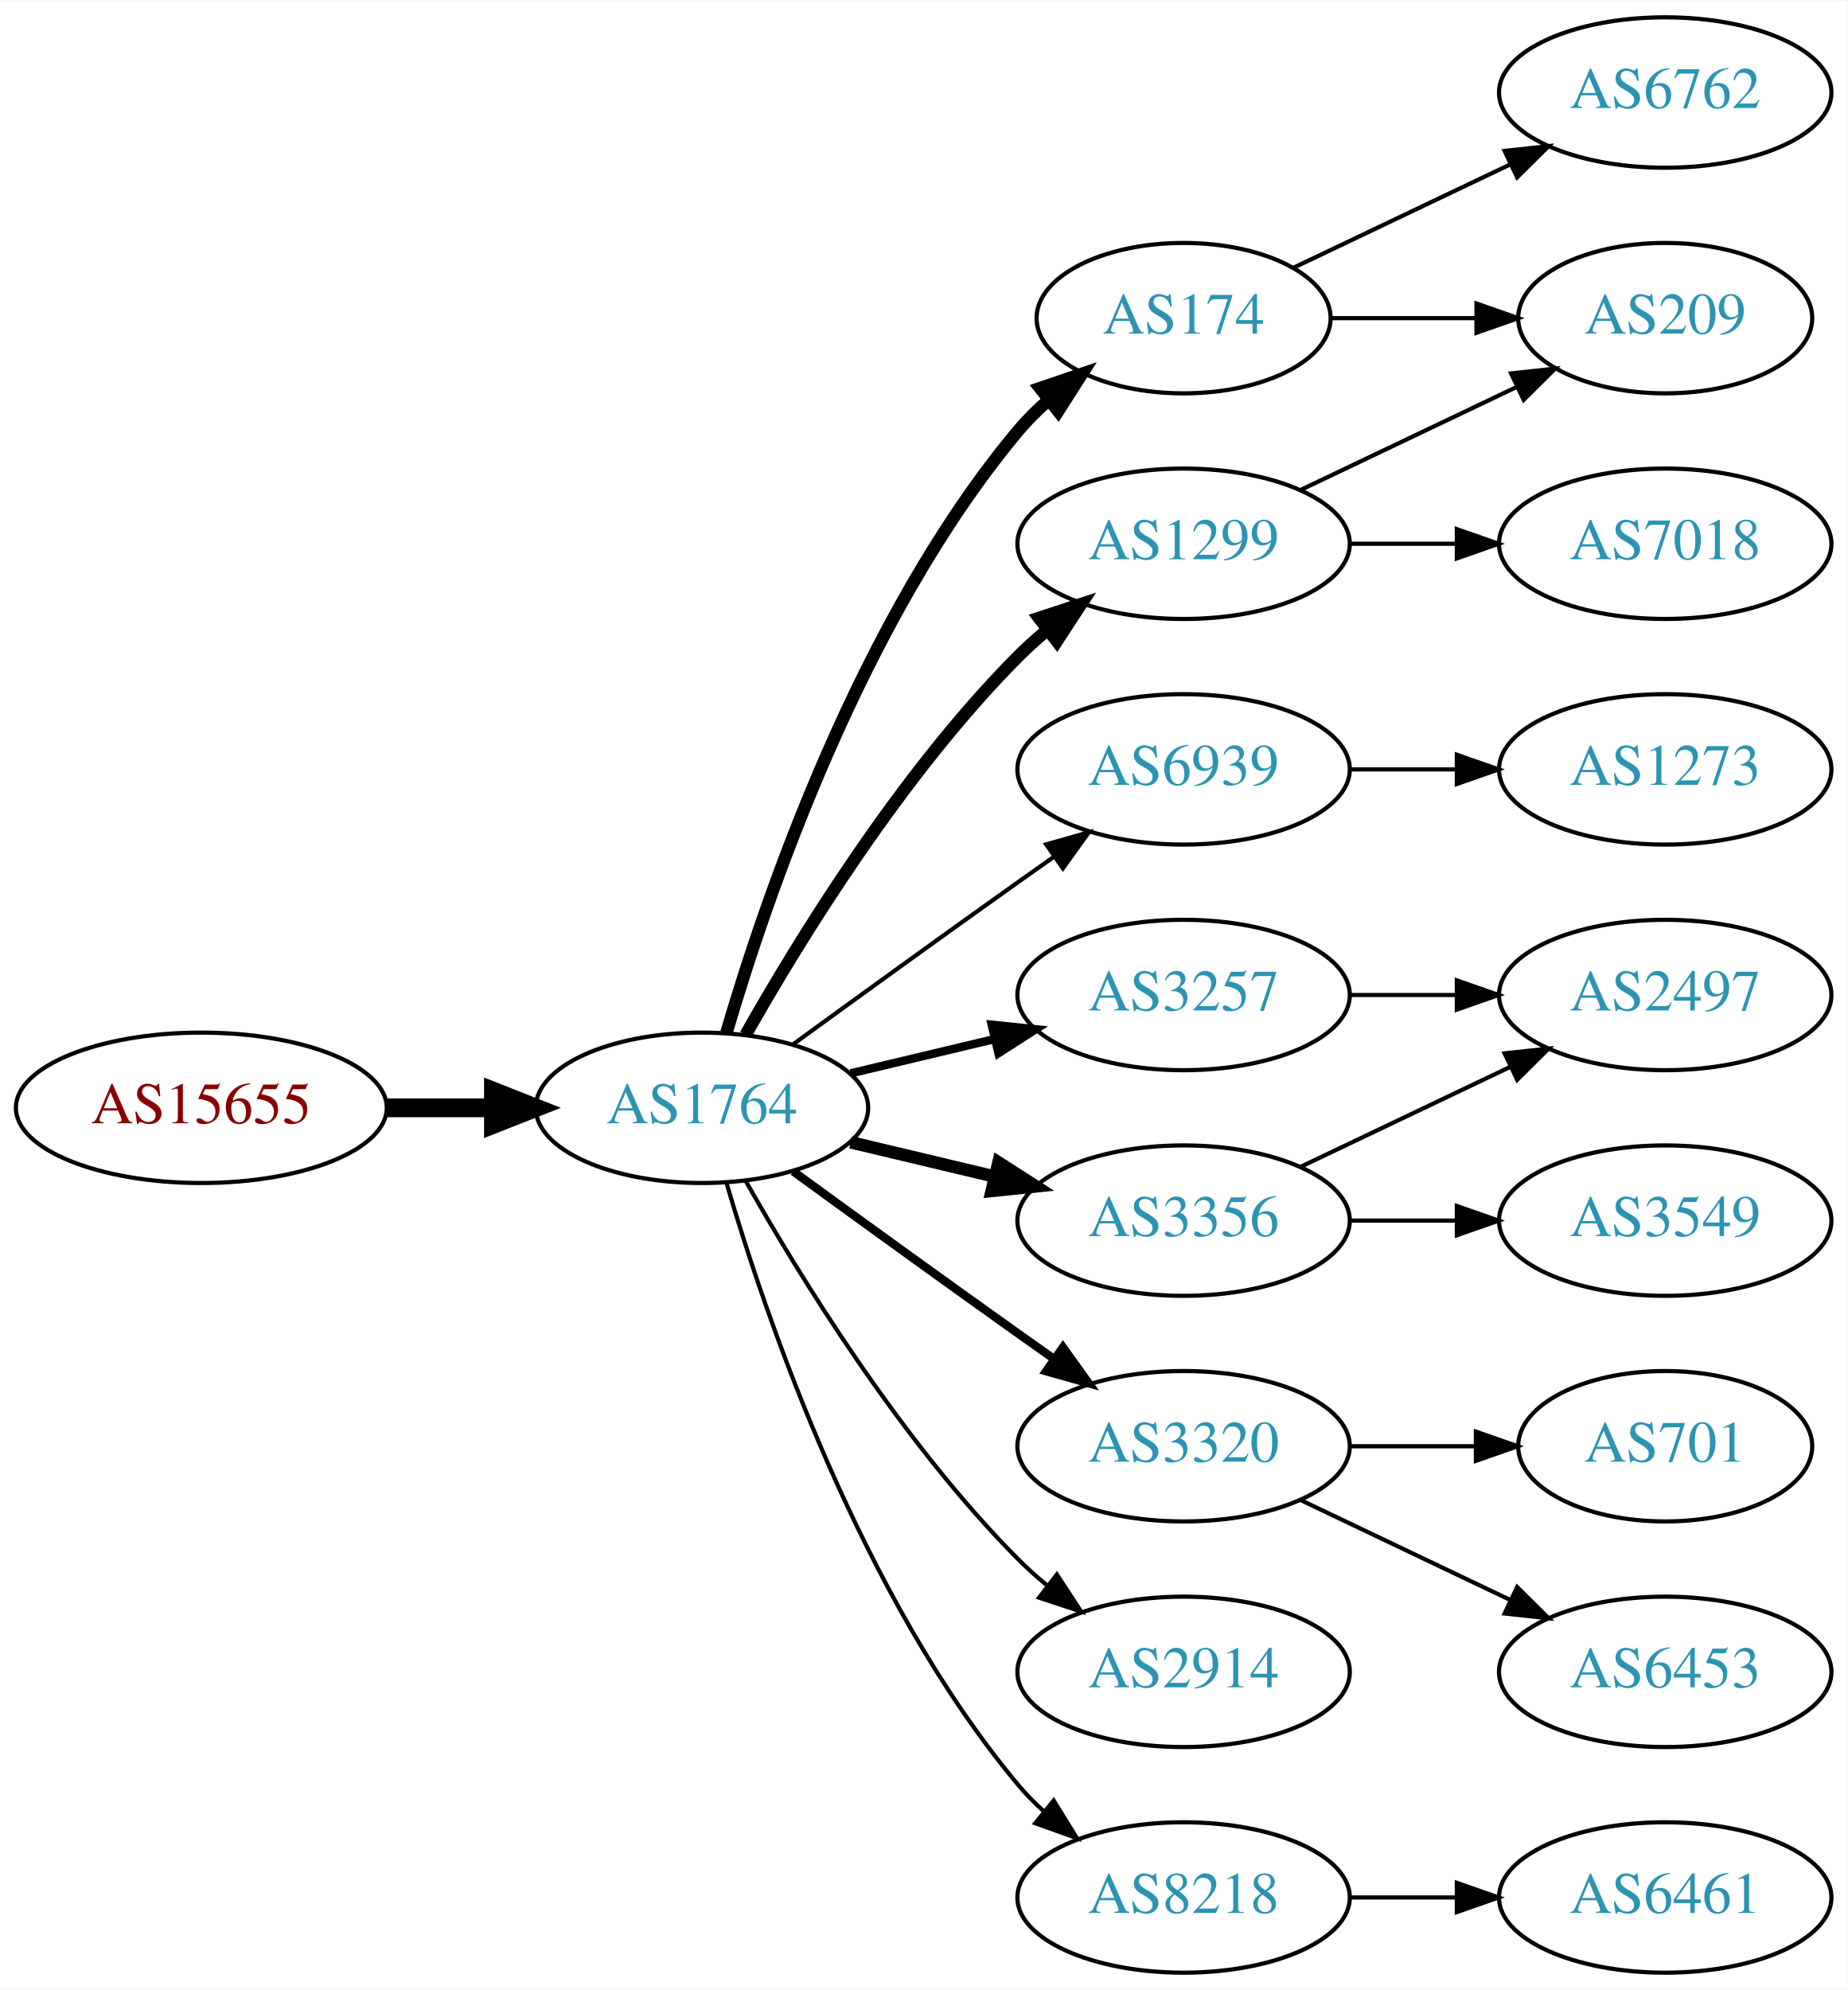
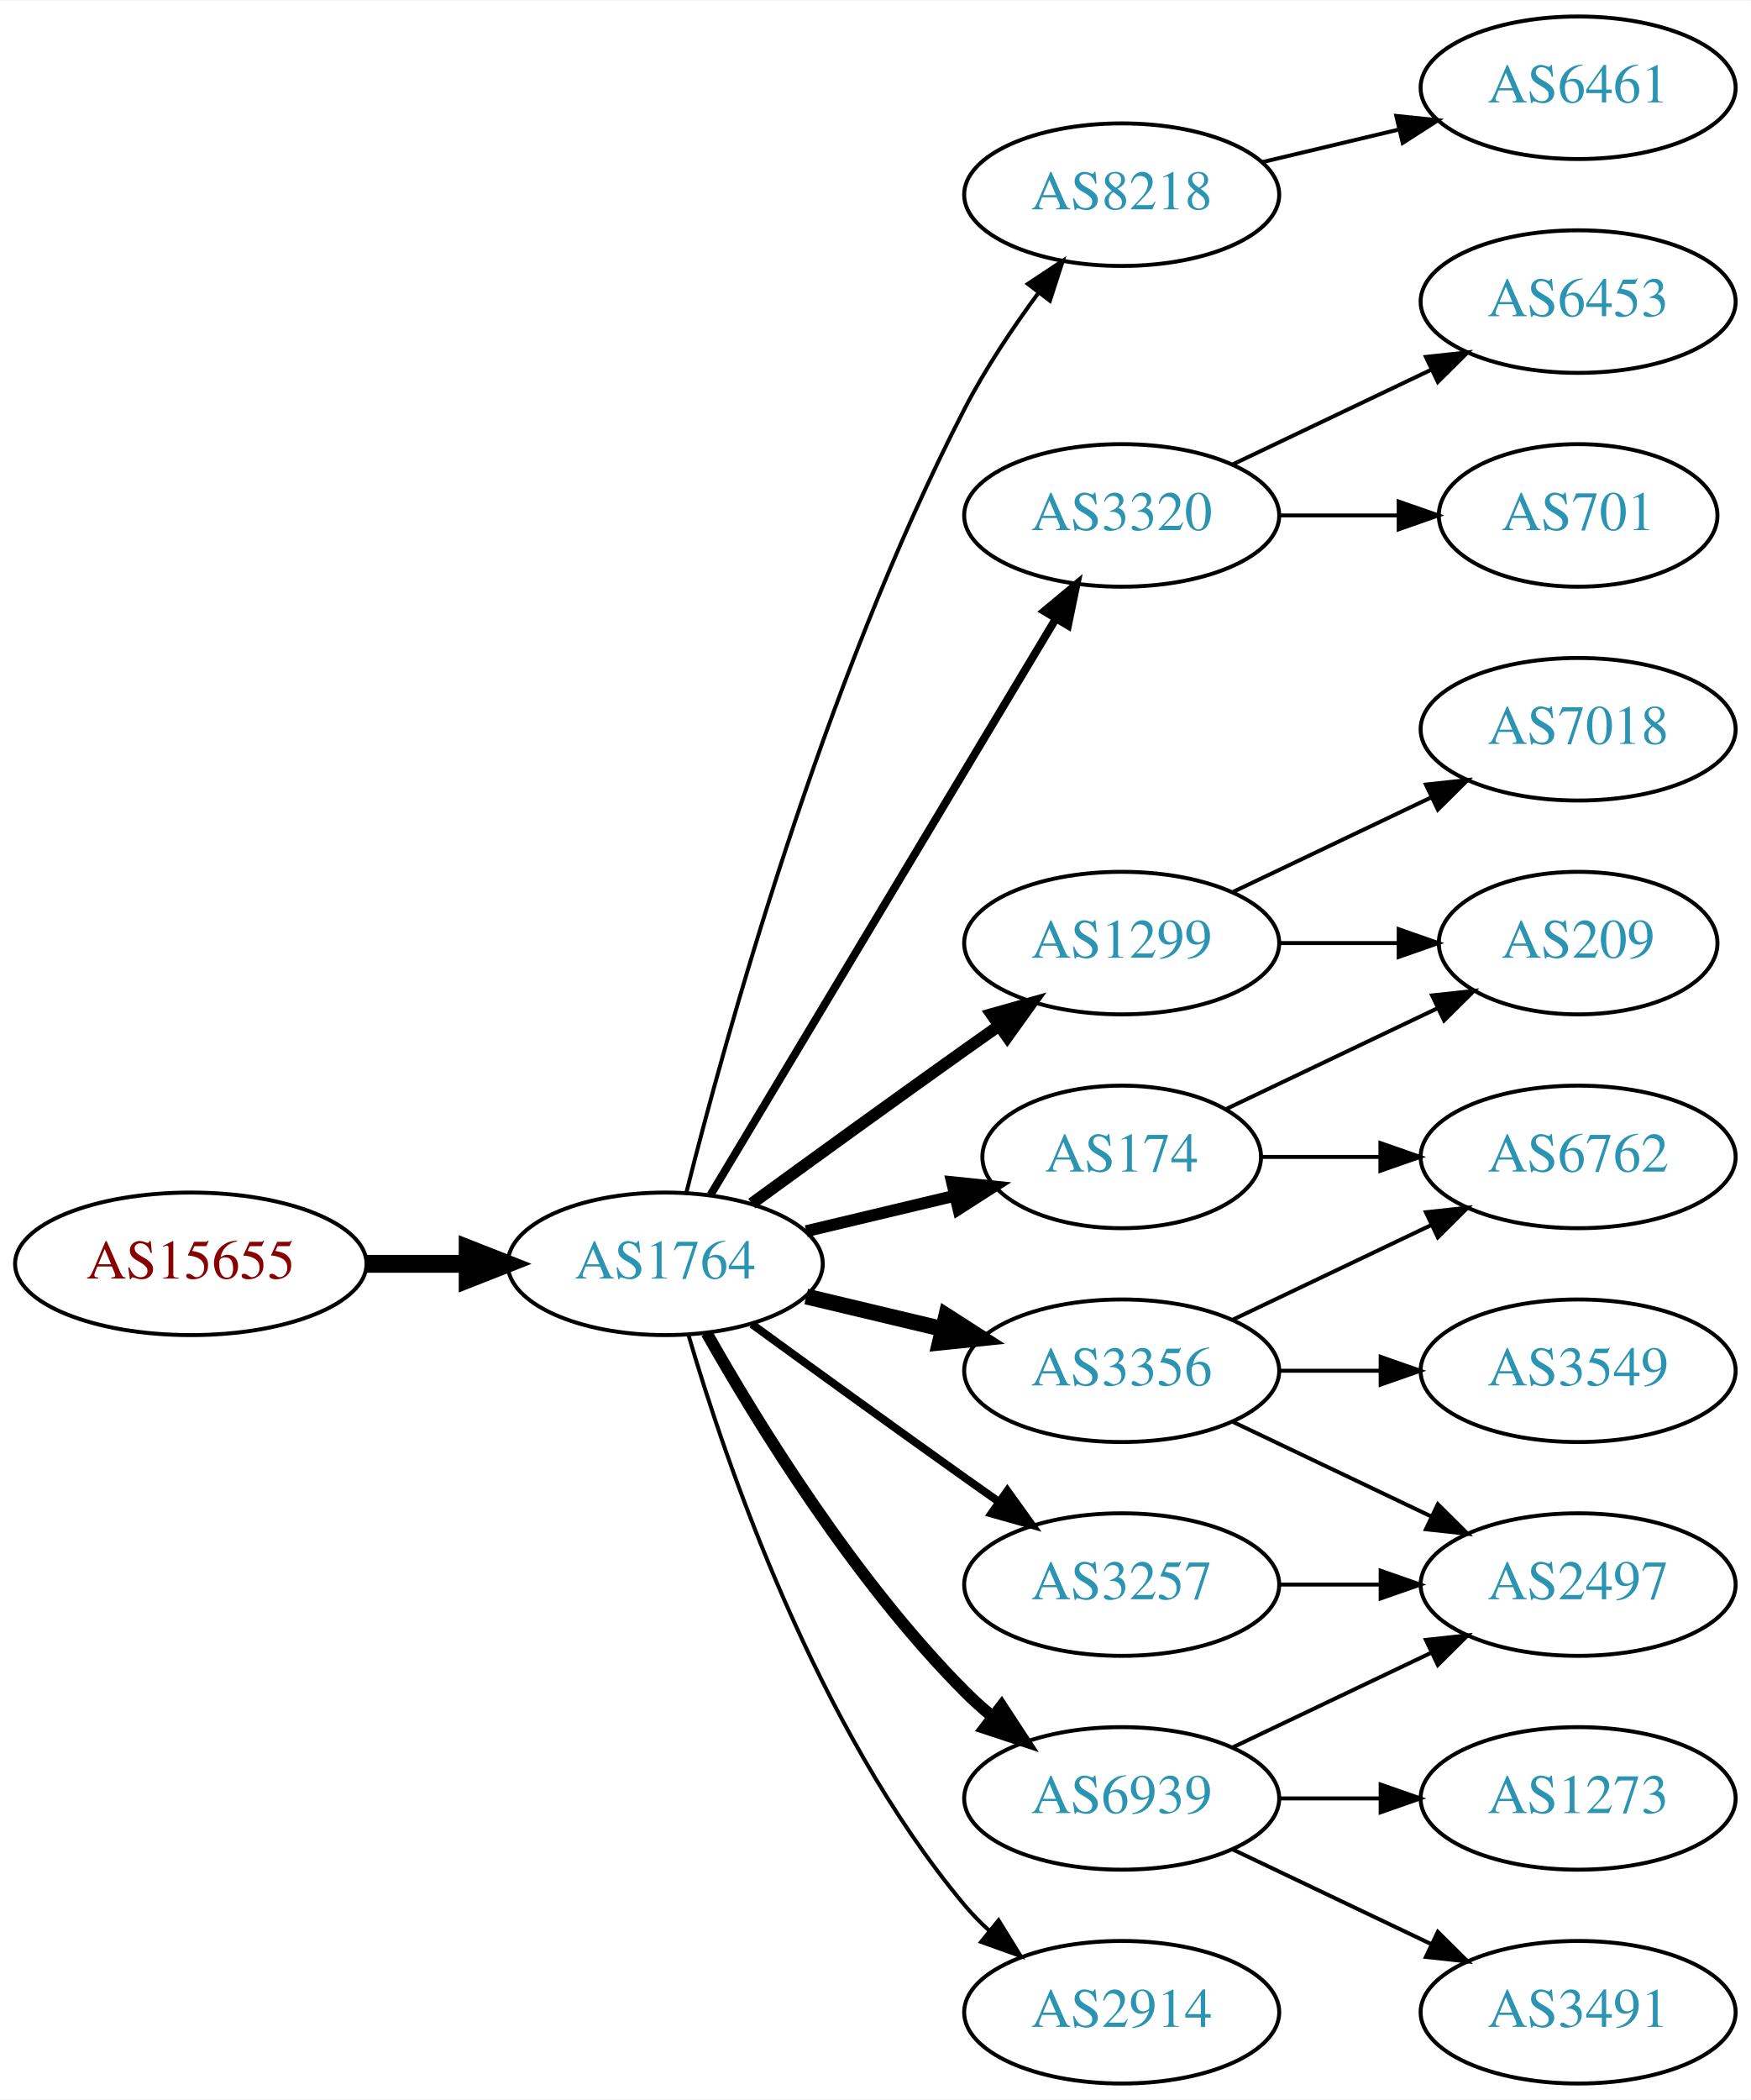
- <svg xmlns="http://www.w3.org/2000/svg" xmlns:xlink="http://www.w3.org/1999/xlink" width="442pt" height="476pt" viewBox="0.00 0.00 442.27 476.00">
-   <g id="graph0" class="graph" transform="scale(1 1) rotate(0) translate(4 472)">
-     <polygon fill="white" stroke="none" points="-4,4 -4,-472 438.271,-472 438.271,4 -4,4" />
+ <svg xmlns="http://www.w3.org/2000/svg" xmlns:xlink="http://www.w3.org/1999/xlink" width="442pt" height="530pt" viewBox="0.00 0.00 442.27 530.00">
+   <g id="graph0" class="graph" transform="scale(1 1) rotate(0) translate(4 526)">
+     <polygon fill="white" stroke="none" points="-4,4 -4,-526 438.271,-526 438.271,4 -4,4" />
    <g id="node1" class="node">
      <g id="a_node1">
        <a xlink:href="/asn/15655" xlink:title="AS15655 ~ MANZ Solutions GmbH [AT]">
          <ellipse fill="#ffffff" stroke="black" cx="44.196" cy="-207" rx="44.393" ry="18" />
          <text text-anchor="middle" x="44.196" y="-203.3" font-family="Times,serif" font-size="14.00" fill="#880000">AS15655</text>
        </a>
      </g>
    </g>
    <g id="node2" class="node">
      <g id="a_node2">
        <a xlink:href="/asn/1764" xlink:title="AS1764 ~ NEXTLAYER-AS [AT]">
          <ellipse fill="#ffffff" stroke="black" cx="164.039" cy="-207" rx="39.794" ry="18" />
          <text text-anchor="middle" x="164.039" y="-203.3" font-family="Times,serif" font-size="14.00" fill="#2c94b3">AS1764</text>
        </a>
      </g>
    </g>
    <g id="edge1" class="edge">
      <path fill="none" stroke="black" stroke-width="4.5" d="M88.407,-207C96.72,-207 105.482,-207 113.965,-207" />
      <polygon fill="black" stroke="black" stroke-width="4.5" points="114.123,-210.938 124.123,-207 114.123,-203.063 114.123,-210.938" />
    </g>
    <g id="node3" class="node">
      <g id="a_node3">
-         <a xlink:href="/asn/174" xlink:title="AS174 ~ Cogent Communications [US]">
-           <ellipse fill="#ffffff" stroke="black" cx="279.332" cy="-396" rx="35.194" ry="18" />
-           <text text-anchor="middle" x="279.332" y="-392.3" font-family="Times,serif" font-size="14.00" fill="#2c94b3">AS174</text>
+         <a xlink:href="/asn/8218" xlink:title="AS8218 ~ legacy Neotelecoms [FR]">
+           <ellipse fill="#ffffff" stroke="black" cx="279.332" cy="-477" rx="39.794" ry="18" />
+           <text text-anchor="middle" x="279.332" y="-473.3" font-family="Times,serif" font-size="14.00" fill="#2c94b3">AS8218</text>
        </a>
      </g>
    </g>
    <g id="edge2" class="edge">
-       <path fill="none" stroke="black" stroke-width="3" d="M169.913,-225.002C179.227,-256.844 202.043,-323.981 239.685,-369 241.838,-371.574 244.292,-374.017 246.896,-376.303" />
-       <polygon fill="black" stroke="black" stroke-width="3" points="244.98,-379.249 255.007,-382.672 249.303,-373.743 244.98,-379.249" />
+       <path fill="none" stroke="black" d="M169.388,-225.066C178.942,-263.082 203.803,-353.561 239.685,-423 244.899,-433.09 251.823,-443.411 258.369,-452.291" />
+       <polygon fill="black" stroke="black" points="255.625,-454.464 264.461,-460.309 261.198,-450.229 255.625,-454.464" />
    </g>
    <g id="node4" class="node">
      <g id="a_node4">
-         <a xlink:href="/asn/1299" xlink:title="AS1299 ~ Telia Carrier [EU]">
-           <ellipse fill="#ffffff" stroke="black" cx="279.332" cy="-342" rx="39.794" ry="18" />
-           <text text-anchor="middle" x="279.332" y="-338.3" font-family="Times,serif" font-size="14.00" fill="#2c94b3">AS1299</text>
+         <a xlink:href="/asn/3320" xlink:title="AS3320 ~ DTAG [DE]">
+           <ellipse fill="#ffffff" stroke="black" cx="279.332" cy="-396" rx="39.794" ry="18" />
+           <text text-anchor="middle" x="279.332" y="-392.3" font-family="Times,serif" font-size="14.00" fill="#2c94b3">AS3320</text>
        </a>
      </g>
    </g>
    <g id="edge3" class="edge">
-       <path fill="none" stroke="black" stroke-width="3" d="M174.498,-224.49C187.28,-247.096 211.712,-286.886 239.685,-315 241.796,-317.121 244.092,-319.188 246.477,-321.171" />
-       <polygon fill="black" stroke="black" stroke-width="3" points="244.73,-324.242 254.793,-327.556 248.993,-318.69 244.73,-324.242" />
+       <path fill="none" stroke="black" stroke-width="2" d="M175.494,-224.442C195.475,-257.775 239.18,-330.686 262.666,-369.866" />
+       <polygon fill="black" stroke="black" stroke-width="2" points="259.758,-371.823 267.902,-378.6 265.762,-368.224 259.758,-371.823" />
    </g>
    <g id="node5" class="node">
      <g id="a_node5">
-         <a xlink:href="/asn/3257" xlink:title="AS3257 ~ GTT [DE]">
-           <ellipse fill="#ffffff" stroke="black" cx="279.332" cy="-234" rx="39.794" ry="18" />
-           <text text-anchor="middle" x="279.332" y="-230.3" font-family="Times,serif" font-size="14.00" fill="#2c94b3">AS3257</text>
+         <a xlink:href="/asn/174" xlink:title="AS174 ~ Cogent Communications [US]">
+           <ellipse fill="#ffffff" stroke="black" cx="279.332" cy="-234" rx="35.194" ry="18" />
+           <text text-anchor="middle" x="279.332" y="-230.3" font-family="Times,serif" font-size="14.00" fill="#2c94b3">AS174</text>
        </a>
      </g>
    </g>
    <g id="edge4" class="edge">
-       <path fill="none" stroke="black" stroke-width="2" d="M199.646,-215.248C210.517,-217.838 222.671,-220.735 234.114,-223.462" />
-       <polygon fill="black" stroke="black" stroke-width="2" points="233.397,-226.889 243.936,-225.803 235.02,-220.08 233.397,-226.889" />
+       <path fill="none" stroke="black" stroke-width="3" d="M199.646,-215.248C211.44,-218.058 224.745,-221.229 237.013,-224.153" />
+       <polygon fill="black" stroke="black" stroke-width="3" points="236.479,-227.624 247.018,-226.537 238.101,-220.814 236.479,-227.624" />
    </g>
    <g id="node6" class="node">
      <g id="a_node6">
-         <a xlink:href="/asn/6939" xlink:title="AS6939 ~ Hurricane Electric LLC [US]">
+         <a xlink:href="/asn/1299" xlink:title="AS1299 ~ Telia Carrier [EU]">
          <ellipse fill="#ffffff" stroke="black" cx="279.332" cy="-288" rx="39.794" ry="18" />
-           <text text-anchor="middle" x="279.332" y="-284.3" font-family="Times,serif" font-size="14.00" fill="#2c94b3">AS6939</text>
+           <text text-anchor="middle" x="279.332" y="-284.3" font-family="Times,serif" font-size="14.00" fill="#2c94b3">AS1299</text>
        </a>
      </g>
    </g>
    <g id="edge5" class="edge">
-       <path fill="none" stroke="black" d="M185.887,-222.222C200.821,-233.091 221.435,-248.025 239.685,-261 242.506,-263.005 245.449,-265.085 248.397,-267.159" />
-       <polygon fill="black" stroke="black" points="246.424,-270.05 256.621,-272.926 250.443,-264.319 246.424,-270.05" />
+       <path fill="none" stroke="black" stroke-width="3" d="M185.887,-222.222C200.821,-233.091 221.435,-248.025 239.685,-261 242.506,-263.005 245.449,-265.085 248.397,-267.159" />
+       <polygon fill="black" stroke="black" stroke-width="3" points="246.424,-270.05 256.621,-272.926 250.443,-264.319 246.424,-270.05" />
    </g>
    <g id="node7" class="node">
      <g id="a_node7">
-         <a xlink:href="/asn/3320" xlink:title="AS3320 ~ DTAG [DE]">
-           <ellipse fill="#ffffff" stroke="black" cx="279.332" cy="-126" rx="39.794" ry="18" />
-           <text text-anchor="middle" x="279.332" y="-122.3" font-family="Times,serif" font-size="14.00" fill="#2c94b3">AS3320</text>
+         <a xlink:href="/asn/6939" xlink:title="AS6939 ~ Hurricane Electric LLC [US]">
+           <ellipse fill="#ffffff" stroke="black" cx="279.332" cy="-72" rx="39.794" ry="18" />
+           <text text-anchor="middle" x="279.332" y="-68.3" font-family="Times,serif" font-size="14.00" fill="#2c94b3">AS6939</text>
        </a>
      </g>
    </g>
    <g id="edge6" class="edge">
-       <path fill="none" stroke="black" stroke-width="2" d="M185.887,-191.778C200.821,-180.909 221.435,-165.975 239.685,-153 242.506,-150.995 245.449,-148.915 248.397,-146.841" />
-       <polygon fill="black" stroke="black" stroke-width="2" points="250.443,-149.681 256.621,-141.074 246.424,-143.95 250.443,-149.681" />
+       <path fill="none" stroke="black" stroke-width="3" d="M174.498,-189.51C187.28,-166.904 211.712,-127.114 239.685,-99 241.796,-96.879 244.092,-94.812 246.477,-92.829" />
+       <polygon fill="black" stroke="black" stroke-width="3" points="248.993,-95.31 254.793,-86.444 244.73,-89.758 248.993,-95.31" />
    </g>
    <g id="node8" class="node">
      <g id="a_node8">
        <a xlink:href="/asn/3356" xlink:title="AS3356 ~ Level 3 Parent, LLC [US]">
          <ellipse fill="#ffffff" stroke="black" cx="279.332" cy="-180" rx="39.794" ry="18" />
          <text text-anchor="middle" x="279.332" y="-176.3" font-family="Times,serif" font-size="14.00" fill="#2c94b3">AS3356</text>
        </a>
      </g>
    </g>
    <g id="edge7" class="edge">
-       <path fill="none" stroke="black" stroke-width="3" d="M199.646,-198.752C210.517,-196.162 222.671,-193.265 234.114,-190.538" />
-       <polygon fill="black" stroke="black" stroke-width="3" points="235.02,-193.92 243.936,-188.197 233.397,-187.111 235.02,-193.92" />
+       <path fill="none" stroke="black" stroke-width="4" d="M199.646,-198.752C210.517,-196.162 222.671,-193.265 234.114,-190.538" />
+       <polygon fill="black" stroke="black" stroke-width="4" points="235.02,-193.92 243.936,-188.197 233.397,-187.111 235.02,-193.92" />
    </g>
    <g id="node9" class="node">
      <g id="a_node9">
-         <a xlink:href="/asn/2914" xlink:title="AS2914 ~ NTT America, Inc. [US]">
-           <ellipse fill="#ffffff" stroke="black" cx="279.332" cy="-72" rx="39.794" ry="18" />
-           <text text-anchor="middle" x="279.332" y="-68.3" font-family="Times,serif" font-size="14.00" fill="#2c94b3">AS2914</text>
+         <a xlink:href="/asn/3257" xlink:title="AS3257 ~ GTT [DE]">
+           <ellipse fill="#ffffff" stroke="black" cx="279.332" cy="-126" rx="39.794" ry="18" />
+           <text text-anchor="middle" x="279.332" y="-122.3" font-family="Times,serif" font-size="14.00" fill="#2c94b3">AS3257</text>
        </a>
      </g>
    </g>
    <g id="edge8" class="edge">
-       <path fill="none" stroke="black" d="M174.498,-189.51C187.28,-166.904 211.712,-127.114 239.685,-99 241.796,-96.879 244.092,-94.812 246.477,-92.829" />
-       <polygon fill="black" stroke="black" points="248.993,-95.31 254.793,-86.444 244.73,-89.758 248.993,-95.31" />
+       <path fill="none" stroke="black" stroke-width="2" d="M185.887,-191.778C200.821,-180.909 221.435,-165.975 239.685,-153 242.506,-150.995 245.449,-148.915 248.397,-146.841" />
+       <polygon fill="black" stroke="black" stroke-width="2" points="250.443,-149.681 256.621,-141.074 246.424,-143.95 250.443,-149.681" />
    </g>
    <g id="node10" class="node">
      <g id="a_node10">
-         <a xlink:href="/asn/8218" xlink:title="AS8218 ~ legacy Neotelecoms [FR]">
+         <a xlink:href="/asn/2914" xlink:title="AS2914 ~ NTT America, Inc. [US]">
          <ellipse fill="#ffffff" stroke="black" cx="279.332" cy="-18" rx="39.794" ry="18" />
-           <text text-anchor="middle" x="279.332" y="-14.3" font-family="Times,serif" font-size="14.00" fill="#2c94b3">AS8218</text>
+           <text text-anchor="middle" x="279.332" y="-14.3" font-family="Times,serif" font-size="14.00" fill="#2c94b3">AS2914</text>
        </a>
      </g>
    </g>
    <g id="edge9" class="edge">
      <path fill="none" stroke="black" d="M169.913,-188.998C179.227,-157.156 202.043,-90.019 239.685,-45 241.555,-42.763 243.654,-40.626 245.88,-38.604" />
      <polygon fill="black" stroke="black" points="248.227,-41.208 253.799,-32.196 243.823,-35.766 248.227,-41.208" />
    </g>
+     <g id="node11" class="node">
+       <g id="a_node11">
+         <a xlink:href="/asn/6461" xlink:title="AS6461 ~ Zayo Bandwidth [US]">
+           <ellipse fill="#ffffff" stroke="black" cx="394.625" cy="-504" rx="39.794" ry="18" />
+           <text text-anchor="middle" x="394.625" y="-500.3" font-family="Times,serif" font-size="14.00" fill="#2c94b3">AS6461</text>
+         </a>
+       </g>
+     </g>
+     <g id="edge10" class="edge">
+       <path fill="none" stroke="black" d="M314.939,-485.248C325.81,-487.838 337.964,-490.735 349.407,-493.462" />
+       <polygon fill="black" stroke="black" points="348.69,-496.889 359.229,-495.803 350.313,-490.08 348.69,-496.889" />
+     </g>
+     <g id="node12" class="node">
+       <g id="a_node12">
+         <a xlink:href="/asn/6453" xlink:title="AS6453 ~ TATA COMMUNICATIONS (AMERICA) INC [US]">
+           <ellipse fill="#ffffff" stroke="black" cx="394.625" cy="-450" rx="39.794" ry="18" />
+           <text text-anchor="middle" x="394.625" y="-446.3" font-family="Times,serif" font-size="14.00" fill="#2c94b3">AS6453</text>
+         </a>
+       </g>
+     </g>
+     <g id="edge11" class="edge">
+       <path fill="none" stroke="black" d="M307.468,-408.934C322.462,-416.081 341.283,-425.052 357.506,-432.785" />
+       <polygon fill="black" stroke="black" points="356.177,-436.028 366.71,-437.171 359.188,-429.709 356.177,-436.028" />
+     </g>
+     <g id="node13" class="node">
+       <g id="a_node13">
+         <a xlink:href="/asn/701" xlink:title="AS701 ~ UUNET [US]">
+           <ellipse fill="#ffffff" stroke="black" cx="394.625" cy="-396" rx="35.194" ry="18" />
+           <text text-anchor="middle" x="394.625" y="-392.3" font-family="Times,serif" font-size="14.00" fill="#2c94b3">AS701</text>
+         </a>
+       </g>
+     </g>
+     <g id="edge12" class="edge">
+       <path fill="none" stroke="black" d="M319.004,-396C328.709,-396 339.2,-396 349.163,-396" />
+       <polygon fill="black" stroke="black" points="349.299,-399.5 359.299,-396 349.299,-392.5 349.299,-399.5" />
+     </g>
    <g id="node15" class="node">
      <g id="a_node15">
        <a xlink:href="/asn/209" xlink:title="AS209 ~ CenturyLink Communications, LLC [US]">
-           <ellipse fill="#ffffff" stroke="black" cx="394.625" cy="-396" rx="35.194" ry="18" />
-           <text text-anchor="middle" x="394.625" y="-392.3" font-family="Times,serif" font-size="14.00" fill="#2c94b3">AS209</text>
-         </a>
-       </g>
-     </g>
-     <g id="edge14" class="edge">
-       <path fill="none" stroke="black" d="M314.631,-396C325.501,-396 337.678,-396 349.156,-396" />
-       <polygon fill="black" stroke="black" points="349.442,-399.5 359.442,-396 349.442,-392.5 349.442,-399.5" />
-     </g>
-     <g id="node16" class="node">
-       <g id="a_node16">
+           <ellipse fill="#ffffff" stroke="black" cx="394.625" cy="-288" rx="35.194" ry="18" />
+           <text text-anchor="middle" x="394.625" y="-284.3" font-family="Times,serif" font-size="14.00" fill="#2c94b3">AS209</text>
+         </a>
+       </g>
+     </g>
+     <g id="edge21" class="edge">
+       <path fill="none" stroke="black" d="M305.757,-246.119C321.5,-253.622 341.922,-263.356 359.115,-271.551" />
+       <polygon fill="black" stroke="black" points="357.751,-274.779 368.284,-275.922 360.763,-268.46 357.751,-274.779" />
+     </g>
+     <g id="node20" class="node">
+       <g id="a_node20">
        <a xlink:href="/asn/6762" xlink:title="AS6762 ~ TELECOM ITALIA SPARKLE S.p.A. [IT]">
-           <ellipse fill="#ffffff" stroke="black" cx="394.625" cy="-450" rx="39.794" ry="18" />
-           <text text-anchor="middle" x="394.625" y="-446.3" font-family="Times,serif" font-size="14.00" fill="#2c94b3">AS6762</text>
-         </a>
-       </g>
-     </g>
-     <g id="edge15" class="edge">
-       <path fill="none" stroke="black" d="M305.757,-408.119C321.059,-415.413 340.783,-424.814 357.665,-432.86" />
-       <polygon fill="black" stroke="black" points="356.172,-436.026 366.705,-437.169 359.184,-429.707 356.172,-436.026" />
-     </g>
-     <g id="edge20" class="edge">
-       <path fill="none" stroke="black" d="M307.468,-354.934C322.9,-362.29 342.385,-371.577 358.92,-379.459" />
-       <polygon fill="black" stroke="black" points="357.729,-382.768 368.262,-383.911 360.741,-376.449 357.729,-382.768" />
-     </g>
-     <g id="node19" class="node">
-       <g id="a_node19">
+           <ellipse fill="#ffffff" stroke="black" cx="394.625" cy="-234" rx="39.794" ry="18" />
+           <text text-anchor="middle" x="394.625" y="-230.3" font-family="Times,serif" font-size="14.00" fill="#2c94b3">AS6762</text>
+         </a>
+       </g>
+     </g>
+     <g id="edge22" class="edge">
+       <path fill="none" stroke="black" d="M314.631,-234C324.008,-234 334.358,-234 344.393,-234" />
+       <polygon fill="black" stroke="black" points="344.681,-237.5 354.681,-234 344.681,-230.5 344.681,-237.5" />
+     </g>
+     <g id="node14" class="node">
+       <g id="a_node14">
        <a xlink:href="/asn/7018" xlink:title="AS7018 ~ AT&amp;T Services, Inc. [US]">
          <ellipse fill="#ffffff" stroke="black" cx="394.625" cy="-342" rx="39.794" ry="18" />
          <text text-anchor="middle" x="394.625" y="-338.3" font-family="Times,serif" font-size="14.00" fill="#2c94b3">AS7018</text>
        </a>
      </g>
    </g>
-     <g id="edge19" class="edge">
-       <path fill="none" stroke="black" d="M319.004,-342C327.207,-342 335.971,-342 344.503,-342" />
-       <polygon fill="black" stroke="black" points="344.742,-345.5 354.742,-342 344.742,-338.5 344.742,-345.5" />
-     </g>
-     <g id="node11" class="node">
-       <g id="a_node11">
-         <a xlink:href="/asn/2497" xlink:title="AS2497 ~ Internet Initiative Japan Inc. [JP]">
-           <ellipse fill="#ffffff" stroke="black" cx="394.625" cy="-234" rx="39.794" ry="18" />
-           <text text-anchor="middle" x="394.625" y="-230.3" font-family="Times,serif" font-size="14.00" fill="#2c94b3">AS2497</text>
-         </a>
-       </g>
-     </g>
-     <g id="edge10" class="edge">
-       <path fill="none" stroke="black" d="M319.004,-234C327.207,-234 335.971,-234 344.503,-234" />
-       <polygon fill="black" stroke="black" points="344.742,-237.5 354.742,-234 344.742,-230.5 344.742,-237.5" />
-     </g>
-     <g id="node12" class="node">
-       <g id="a_node12">
+     <g id="edge13" class="edge">
+       <path fill="none" stroke="black" d="M307.468,-300.934C322.462,-308.081 341.283,-317.052 357.506,-324.785" />
+       <polygon fill="black" stroke="black" points="356.177,-328.028 366.71,-329.171 359.188,-321.709 356.177,-328.028" />
+     </g>
+     <g id="edge14" class="edge">
+       <path fill="none" stroke="black" d="M319.004,-288C328.709,-288 339.2,-288 349.163,-288" />
+       <polygon fill="black" stroke="black" points="349.299,-291.5 359.299,-288 349.299,-284.5 349.299,-291.5" />
+     </g>
+     <g id="node16" class="node">
+       <g id="a_node16">
        <a xlink:href="/asn/1273" xlink:title="AS1273 ~ Vodafone Group PLC [EU]">
-           <ellipse fill="#ffffff" stroke="black" cx="394.625" cy="-288" rx="39.794" ry="18" />
-           <text text-anchor="middle" x="394.625" y="-284.3" font-family="Times,serif" font-size="14.00" fill="#2c94b3">AS1273</text>
-         </a>
-       </g>
-     </g>
-     <g id="edge11" class="edge">
-       <path fill="none" stroke="black" d="M319.004,-288C327.207,-288 335.971,-288 344.503,-288" />
-       <polygon fill="black" stroke="black" points="344.742,-291.5 354.742,-288 344.742,-284.5 344.742,-291.5" />
-     </g>
-     <g id="node13" class="node">
-       <g id="a_node13">
-         <a xlink:href="/asn/6453" xlink:title="AS6453 ~ TATA COMMUNICATIONS (AMERICA) INC [US]">
          <ellipse fill="#ffffff" stroke="black" cx="394.625" cy="-72" rx="39.794" ry="18" />
-           <text text-anchor="middle" x="394.625" y="-68.3" font-family="Times,serif" font-size="14.00" fill="#2c94b3">AS6453</text>
-         </a>
-       </g>
-     </g>
-     <g id="edge12" class="edge">
-       <path fill="none" stroke="black" d="M307.468,-113.066C322.462,-105.919 341.283,-96.948 357.506,-89.215" />
-       <polygon fill="black" stroke="black" points="359.188,-92.291 366.71,-84.829 356.177,-85.972 359.188,-92.291" />
-     </g>
-     <g id="node14" class="node">
-       <g id="a_node14">
-         <a xlink:href="/asn/701" xlink:title="AS701 ~ UUNET [US]">
-           <ellipse fill="#ffffff" stroke="black" cx="394.625" cy="-126" rx="35.194" ry="18" />
-           <text text-anchor="middle" x="394.625" y="-122.3" font-family="Times,serif" font-size="14.00" fill="#2c94b3">AS701</text>
-         </a>
-       </g>
-     </g>
-     <g id="edge13" class="edge">
-       <path fill="none" stroke="black" d="M319.004,-126C328.709,-126 339.2,-126 349.163,-126" />
-       <polygon fill="black" stroke="black" points="349.299,-129.5 359.299,-126 349.299,-122.5 349.299,-129.5" />
-     </g>
-     <g id="edge17" class="edge">
-       <path fill="none" stroke="black" d="M307.468,-192.934C322.462,-200.081 341.283,-209.052 357.506,-216.785" />
-       <polygon fill="black" stroke="black" points="356.177,-220.028 366.71,-221.171 359.188,-213.709 356.177,-220.028" />
+           <text text-anchor="middle" x="394.625" y="-68.3" font-family="Times,serif" font-size="14.00" fill="#2c94b3">AS1273</text>
+         </a>
+       </g>
+     </g>
+     <g id="edge15" class="edge">
+       <path fill="none" stroke="black" d="M319.004,-72C327.207,-72 335.971,-72 344.503,-72" />
+       <polygon fill="black" stroke="black" points="344.742,-75.5 354.742,-72 344.742,-68.5 344.742,-75.5" />
    </g>
    <g id="node17" class="node">
      <g id="a_node17">
+         <a xlink:href="/asn/3491" xlink:title="AS3491 ~ PCCW Global, Inc. [US]">
+           <ellipse fill="#ffffff" stroke="black" cx="394.625" cy="-18" rx="39.794" ry="18" />
+           <text text-anchor="middle" x="394.625" y="-14.3" font-family="Times,serif" font-size="14.00" fill="#2c94b3">AS3491</text>
+         </a>
+       </g>
+     </g>
+     <g id="edge16" class="edge">
+       <path fill="none" stroke="black" d="M307.468,-59.066C322.462,-51.919 341.283,-42.948 357.506,-35.215" />
+       <polygon fill="black" stroke="black" points="359.188,-38.291 366.71,-30.829 356.177,-31.972 359.188,-38.291" />
+     </g>
+     <g id="node18" class="node">
+       <g id="a_node18">
+         <a xlink:href="/asn/2497" xlink:title="AS2497 ~ Internet Initiative Japan Inc. [JP]">
+           <ellipse fill="#ffffff" stroke="black" cx="394.625" cy="-126" rx="39.794" ry="18" />
+           <text text-anchor="middle" x="394.625" y="-122.3" font-family="Times,serif" font-size="14.00" fill="#2c94b3">AS2497</text>
+         </a>
+       </g>
+     </g>
+     <g id="edge17" class="edge">
+       <path fill="none" stroke="black" d="M307.468,-84.934C322.462,-92.081 341.283,-101.052 357.506,-108.785" />
+       <polygon fill="black" stroke="black" points="356.177,-112.028 366.71,-113.171 359.188,-105.709 356.177,-112.028" />
+     </g>
+     <g id="edge18" class="edge">
+       <path fill="none" stroke="black" d="M307.468,-167.066C322.462,-159.919 341.283,-150.948 357.506,-143.215" />
+       <polygon fill="black" stroke="black" points="359.188,-146.291 366.71,-138.829 356.177,-139.972 359.188,-146.291" />
+     </g>
+     <g id="node19" class="node">
+       <g id="a_node19">
        <a xlink:href="/asn/3549" xlink:title="AS3549 ~ Level 3 Parent, LLC [US]">
          <ellipse fill="#ffffff" stroke="black" cx="394.625" cy="-180" rx="39.794" ry="18" />
          <text text-anchor="middle" x="394.625" y="-176.3" font-family="Times,serif" font-size="14.00" fill="#2c94b3">AS3549</text>
        </a>
      </g>
    </g>
-     <g id="edge16" class="edge">
+     <g id="edge19" class="edge">
      <path fill="none" stroke="black" d="M319.004,-180C327.207,-180 335.971,-180 344.503,-180" />
      <polygon fill="black" stroke="black" points="344.742,-183.5 354.742,-180 344.742,-176.5 344.742,-183.5" />
    </g>
-     <g id="node18" class="node">
-       <g id="a_node18">
-         <a xlink:href="/asn/6461" xlink:title="AS6461 ~ Zayo Bandwidth [US]">
-           <ellipse fill="#ffffff" stroke="black" cx="394.625" cy="-18" rx="39.794" ry="18" />
-           <text text-anchor="middle" x="394.625" y="-14.3" font-family="Times,serif" font-size="14.00" fill="#2c94b3">AS6461</text>
-         </a>
-       </g>
-     </g>
-     <g id="edge18" class="edge">
-       <path fill="none" stroke="black" d="M319.004,-18C327.207,-18 335.971,-18 344.503,-18" />
-       <polygon fill="black" stroke="black" points="344.742,-21.5 354.742,-18 344.742,-14.5 344.742,-21.5" />
+     <g id="edge20" class="edge">
+       <path fill="none" stroke="black" d="M307.468,-192.934C322.462,-200.081 341.283,-209.052 357.506,-216.785" />
+       <polygon fill="black" stroke="black" points="356.177,-220.028 366.71,-221.171 359.188,-213.709 356.177,-220.028" />
+     </g>
+     <g id="edge23" class="edge">
+       <path fill="none" stroke="black" d="M319.004,-126C327.207,-126 335.971,-126 344.503,-126" />
+       <polygon fill="black" stroke="black" points="344.742,-129.5 354.742,-126 344.742,-122.5 344.742,-129.5" />
    </g>
  </g>
</svg>
